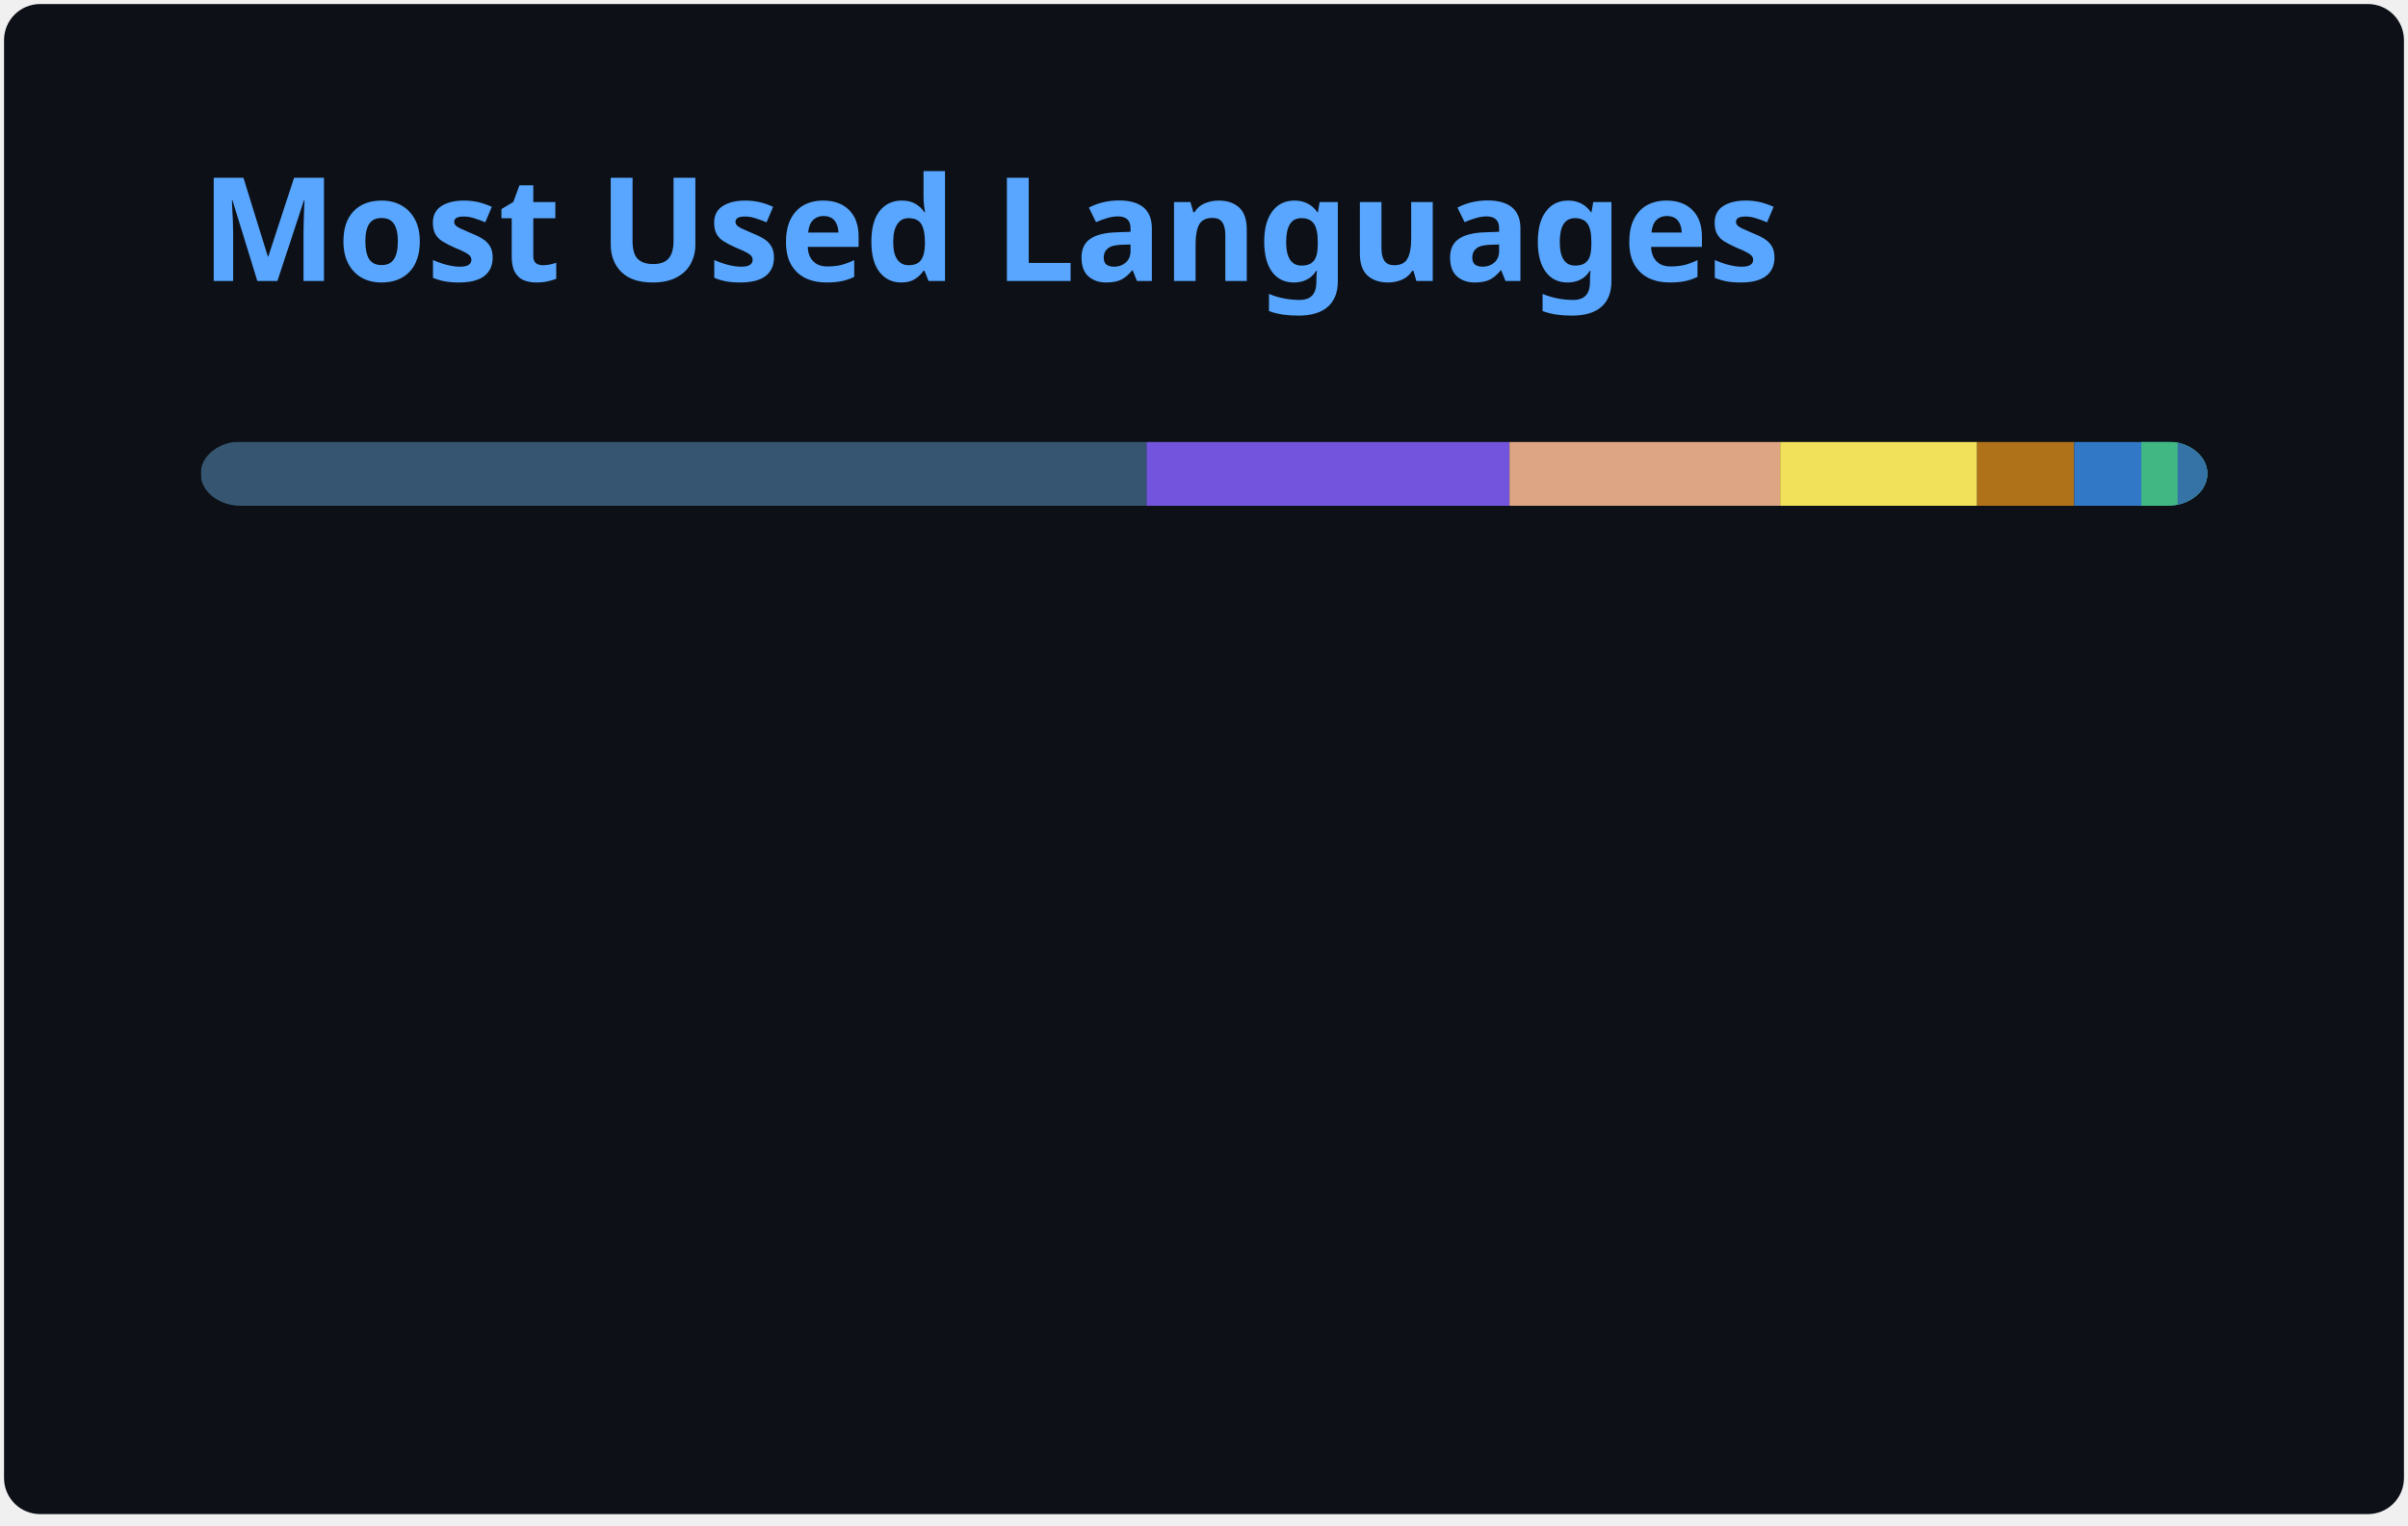
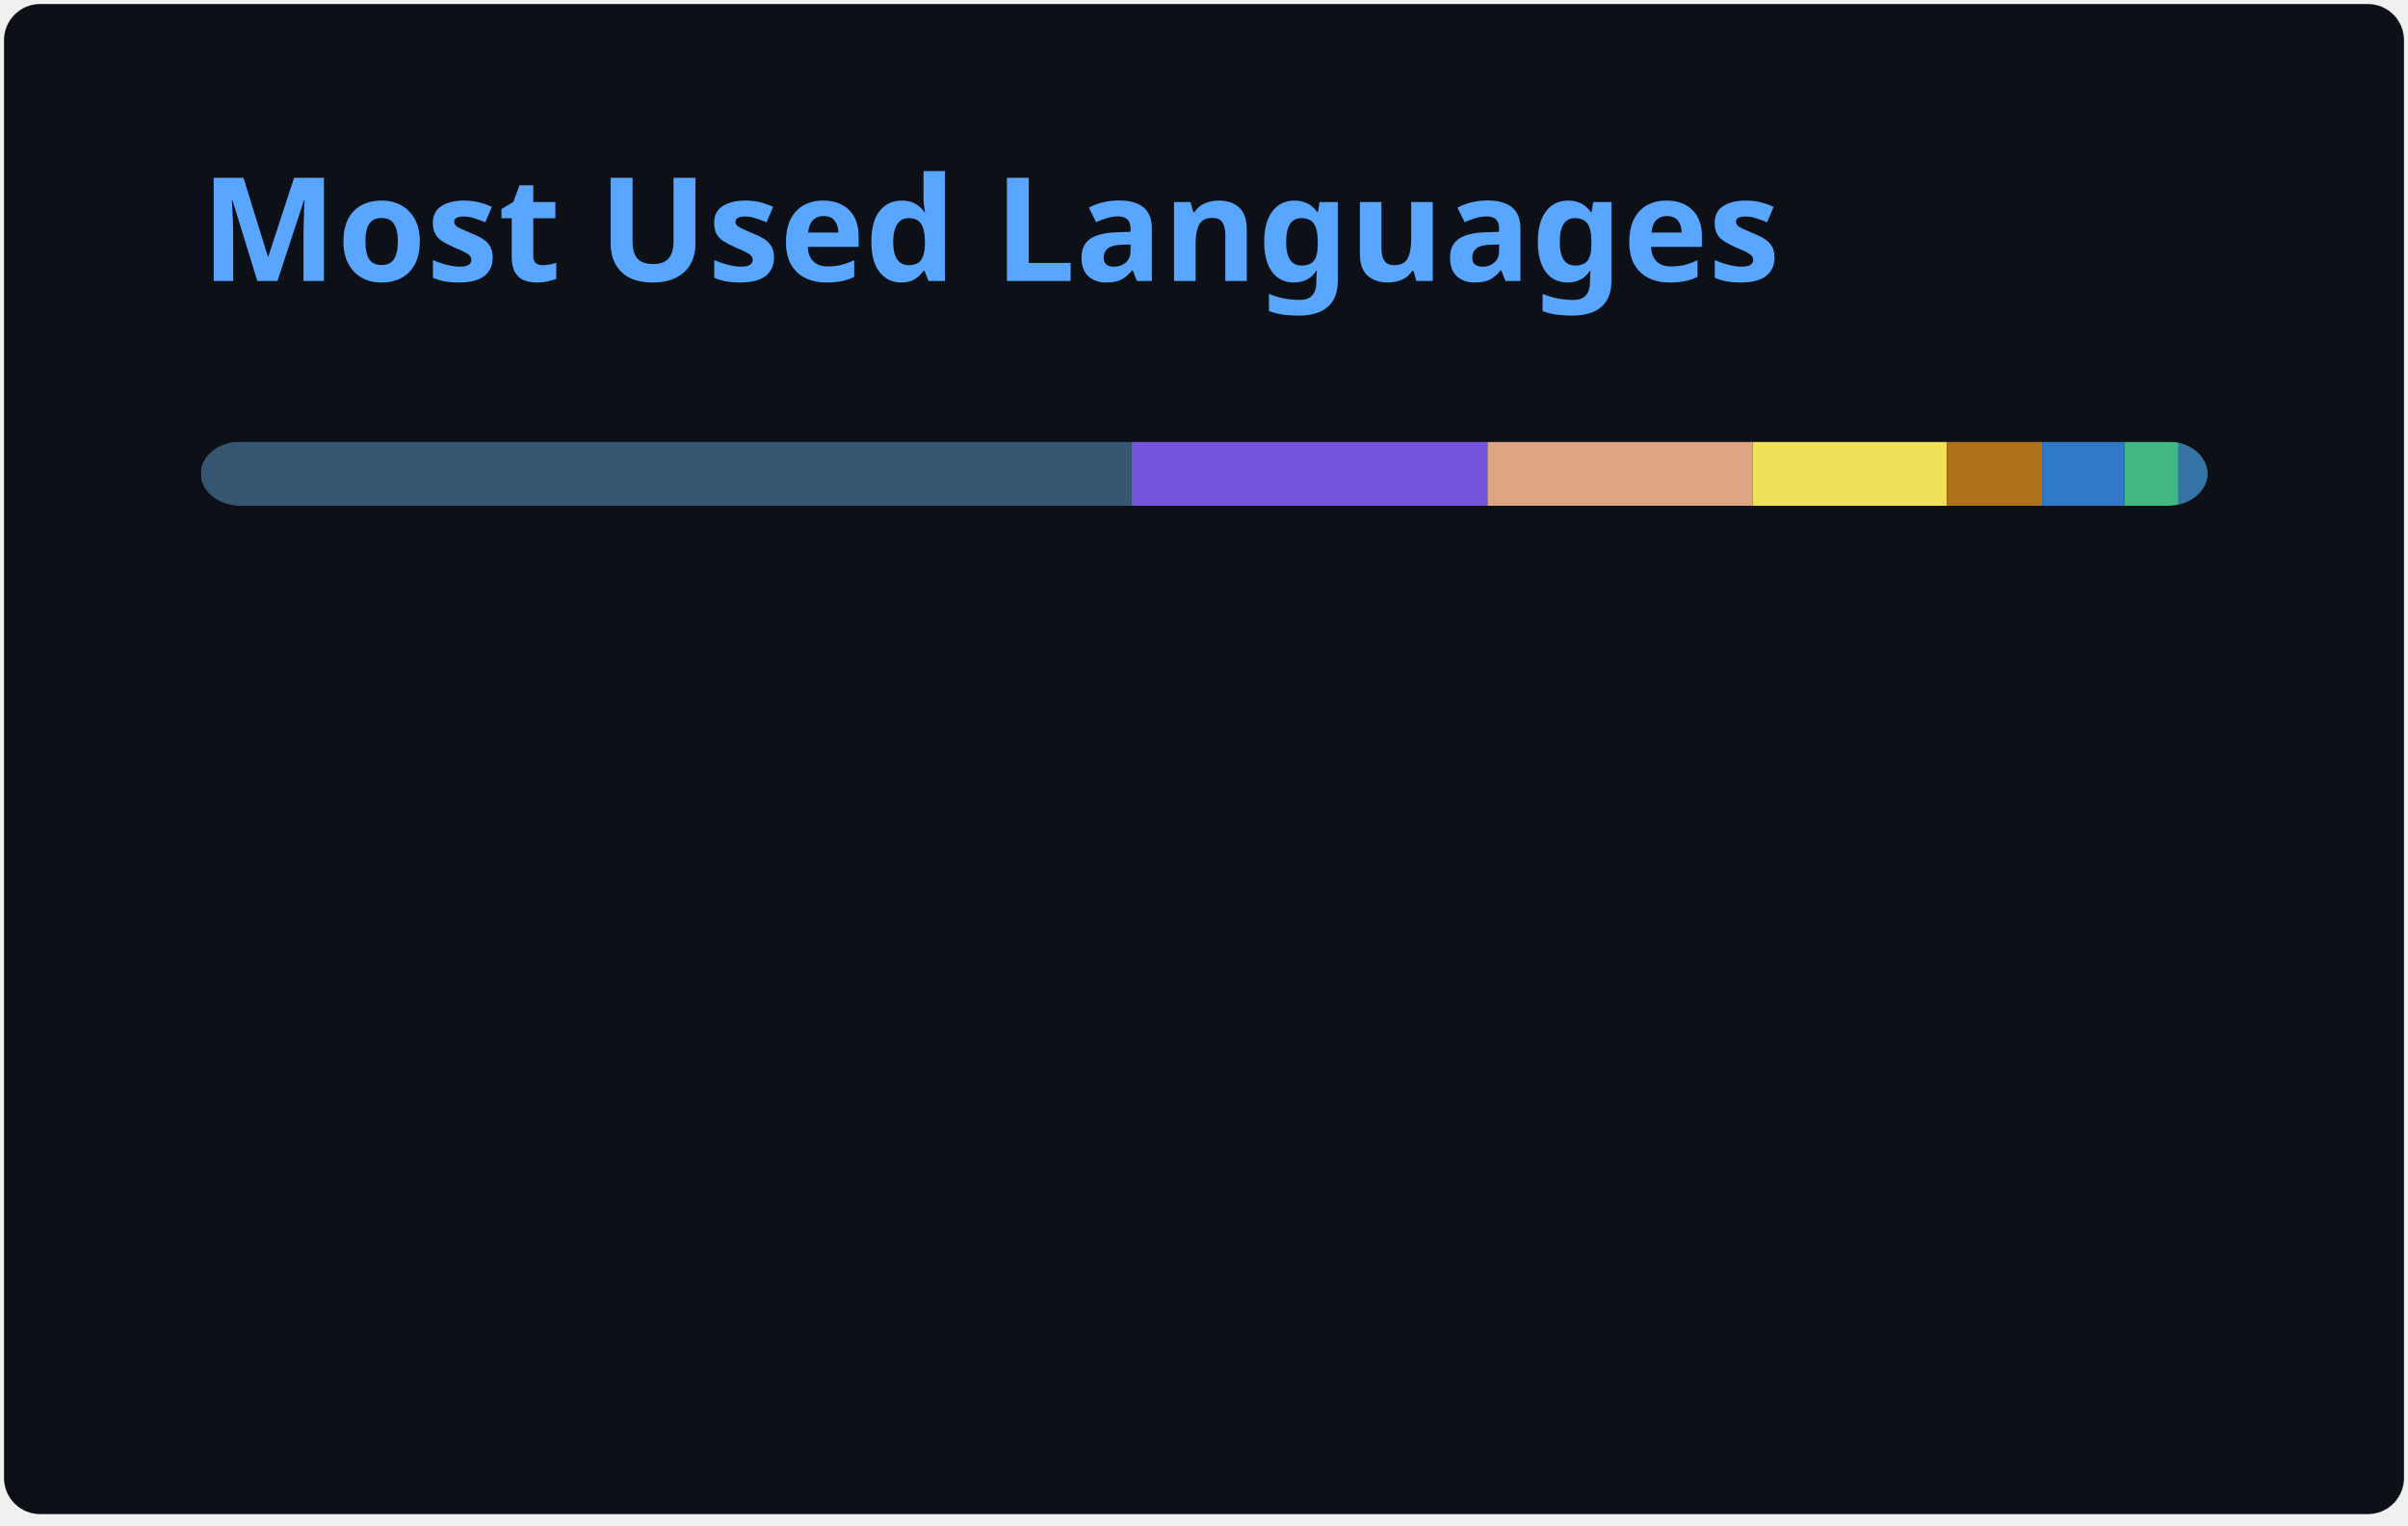
<svg xmlns="http://www.w3.org/2000/svg" width="300" height="190" viewBox="0 0 300 190" fill="none" role="img" aria-labelledby="descId">
  <style>
          .header {
            font: 600 18px 'Segoe UI', Ubuntu, Sans-Serif;
            fill: #58A6FF;
            animation: fadeInAnimation 0.8s ease-in-out forwards;
          }
          @supports(-moz-appearance: auto) {
            /* Selector detects Firefox */
            .header { font-size: 15.5px; }
          }
          
    @keyframes slideInAnimation {
      from {
        width: 0;
      }
      to {
        width: calc(100%-100px);
      }
    }
    @keyframes growWidthAnimation {
      from {
        width: 0;
      }
      to {
        width: 100%;
      }
    }
    .stat {
      font: 600 14px 'Segoe UI', Ubuntu, "Helvetica Neue", Sans-Serif; fill: #C3D1D9;
    }
    @supports(-moz-appearance: auto) {
      /* Selector detects Firefox */
      .stat { font-size:12px; }
    }
    .bold { font-weight: 700 }
    .lang-name {
      font: 400 11px "Segoe UI", Ubuntu, Sans-Serif;
      fill: #C3D1D9;
    }
    .stagger {
      opacity: 0;
      animation: fadeInAnimation 0.3s ease-in-out forwards;
    }
    #rect-mask rect{
      animation: slideInAnimation 1s ease-in-out forwards;
    }
    .lang-progress{
      animation: growWidthAnimation 0.6s ease-in-out forwards;
    }
    

          
      /* Animations */
      @keyframes scaleInAnimation {
        from {
          transform: translate(-5px, 5px) scale(0);
        }
        to {
          transform: translate(-5px, 5px) scale(1);
        }
      }
      @keyframes fadeInAnimation {
        from {
          opacity: 0;
        }
        to {
          opacity: 1;
        }
      }
    
          
        </style>
  <rect data-testid="card-bg" x="0.5" y="0.5" rx="4.5" height="99%" stroke="#e4e2e2" width="299" fill="#0D1117" stroke-opacity="0" />
  <g data-testid="card-title" transform="translate(25, 35)">
    <g transform="translate(0, 0)">
      <text x="0" y="0" class="header" data-testid="header">Most Used Languages</text>
    </g>
  </g>
  <g data-testid="main-card-body" transform="translate(0, 55)">
    <svg data-testid="lang-items" x="25">
      <mask id="rect-mask">
        <rect x="0" y="0" width="250" height="8" fill="white" rx="5" />
      </mask>
-       <rect mask="url(#rect-mask)" data-testid="lang-progress" x="0" y="0" width="117.84" height="8" fill="#355570" />
-       <rect mask="url(#rect-mask)" data-testid="lang-progress" x="117.84" y="0" width="45.22" height="8" fill="#7355dd" />
-       <rect mask="url(#rect-mask)" data-testid="lang-progress" x="163.06" y="0" width="33.72" height="8" fill="#dea584" />
-       <rect mask="url(#rect-mask)" data-testid="lang-progress" x="196.78" y="0" width="24.54" height="8" fill="#f1e05a" />
-       <rect mask="url(#rect-mask)" data-testid="lang-progress" x="221.32" y="0" width="12.09" height="8" fill="#b07219" />
-       <rect mask="url(#rect-mask)" data-testid="lang-progress" x="233.41" y="0" width="18.37" height="8" fill="#3178c6" />
-       <rect mask="url(#rect-mask)" data-testid="lang-progress" x="241.78" y="0" width="14.51" height="8" fill="#41b883" />
-       <rect mask="url(#rect-mask)" data-testid="lang-progress" x="246.29" y="0" width="13.71" height="8" fill="#3572A5" />
+       <rect mask="url(#rect-mask)" data-testid="lang-progress" x="0" y="0" width="115.99" height="8" fill="#355570" />
+       <rect mask="url(#rect-mask)" data-testid="lang-progress" x="115.99" y="0" width="44.33" height="8" fill="#7355dd" />
+       <rect mask="url(#rect-mask)" data-testid="lang-progress" x="160.32" y="0" width="33.05" height="8" fill="#dea584" />
+       <rect mask="url(#rect-mask)" data-testid="lang-progress" x="193.37" y="0" width="24.19" height="8" fill="#f1e05a" />
+       <rect mask="url(#rect-mask)" data-testid="lang-progress" x="217.56" y="0" width="11.85" height="8" fill="#b07219" />
+       <rect mask="url(#rect-mask)" data-testid="lang-progress" x="229.41" y="0" width="10.28" height="8" fill="#3178c6" />
+       <rect mask="url(#rect-mask)" data-testid="lang-progress" x="239.69" y="0" width="16.68" height="8" fill="#41b883" />
+       <rect mask="url(#rect-mask)" data-testid="lang-progress" x="246.37" y="0" width="13.64" height="8" fill="#3572A5" />
      <g transform="translate(0, 25)">
        <g transform="translate(0, 0)">
          <g transform="translate(0, 0)">
            <g class="stagger" style="animation-delay: 450ms">
              <circle cx="5" cy="6" r="5" fill="#355570" />
              <text data-testid="lang-name" x="15" y="10" class="lang-name">
-         GDScript 47.14%
+         GDScript 46.39%
      </text>
            </g>
          </g>
          <g transform="translate(0, 25)">
            <g class="stagger" style="animation-delay: 600ms">
              <circle cx="5" cy="6" r="5" fill="#7355dd" />
              <text data-testid="lang-name" x="15" y="10" class="lang-name">
-         C# 18.09%
+         C# 17.73%
      </text>
            </g>
          </g>
          <g transform="translate(0, 50)">
            <g class="stagger" style="animation-delay: 750ms">
              <circle cx="5" cy="6" r="5" fill="#dea584" />
              <text data-testid="lang-name" x="15" y="10" class="lang-name">
-         Rust 13.49%
+         Rust 13.22%
      </text>
            </g>
          </g>
          <g transform="translate(0, 75)">
            <g class="stagger" style="animation-delay: 900ms">
              <circle cx="5" cy="6" r="5" fill="#f1e05a" />
              <text data-testid="lang-name" x="15" y="10" class="lang-name">
-         JavaScript 9.82%
+         JavaScript 9.68%
      </text>
            </g>
          </g>
        </g>
        <g transform="translate(150, 0)">
          <g transform="translate(0, 0)">
            <g class="stagger" style="animation-delay: 450ms">
              <circle cx="5" cy="6" r="5" fill="#b07219" />
              <text data-testid="lang-name" x="15" y="10" class="lang-name">
-         Java 4.83%
+         Java 4.74%
      </text>
            </g>
          </g>
          <g transform="translate(0, 25)">
            <g class="stagger" style="animation-delay: 600ms">
              <circle cx="5" cy="6" r="5" fill="#3178c6" />
              <text data-testid="lang-name" x="15" y="10" class="lang-name">
-         TypeScript 3.35%
+         TypeScript 4.11%
      </text>
            </g>
          </g>
          <g transform="translate(0, 50)">
            <g class="stagger" style="animation-delay: 750ms">
              <circle cx="5" cy="6" r="5" fill="#41b883" />
              <text data-testid="lang-name" x="15" y="10" class="lang-name">
-         Vue 1.81%
+         Vue 2.67%
      </text>
            </g>
          </g>
          <g transform="translate(0, 75)">
            <g class="stagger" style="animation-delay: 900ms">
              <circle cx="5" cy="6" r="5" fill="#3572A5" />
              <text data-testid="lang-name" x="15" y="10" class="lang-name">
-         Python 1.48%
+         Python 1.45%
      </text>
            </g>
          </g>
        </g>
      </g>
    </svg>
  </g>
</svg>
